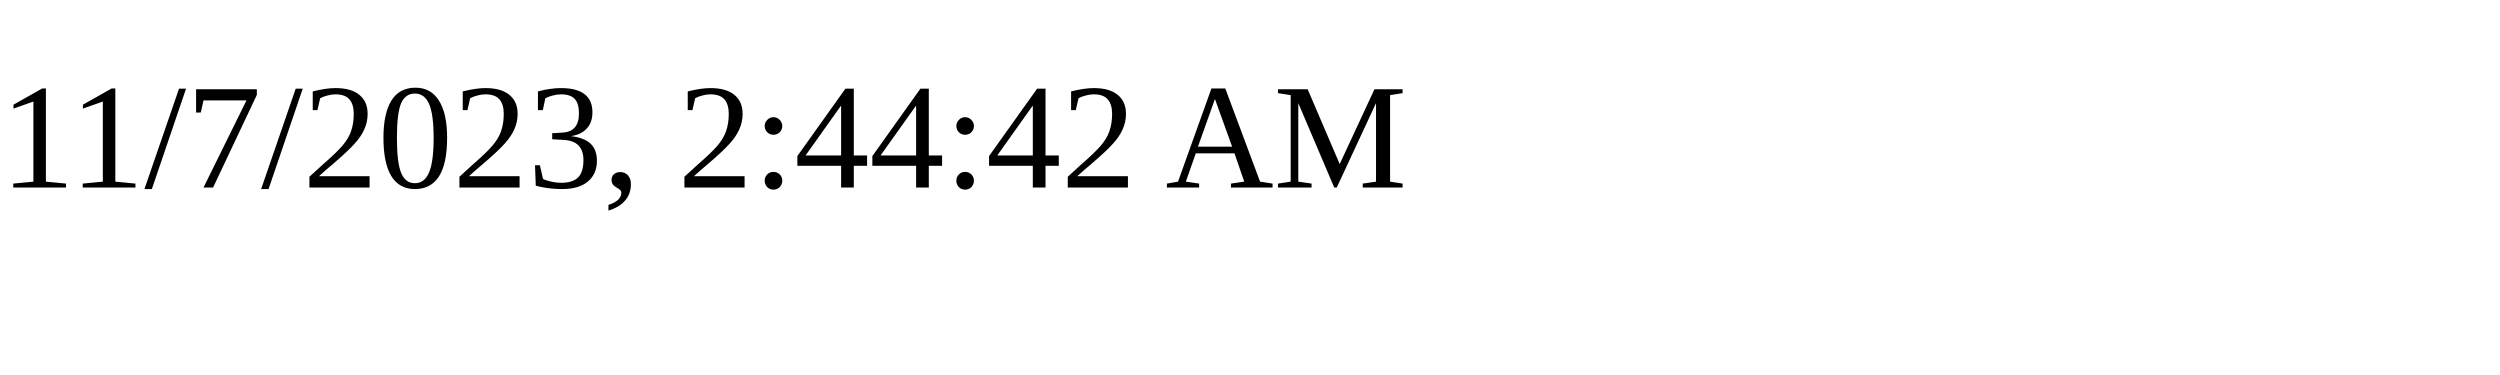
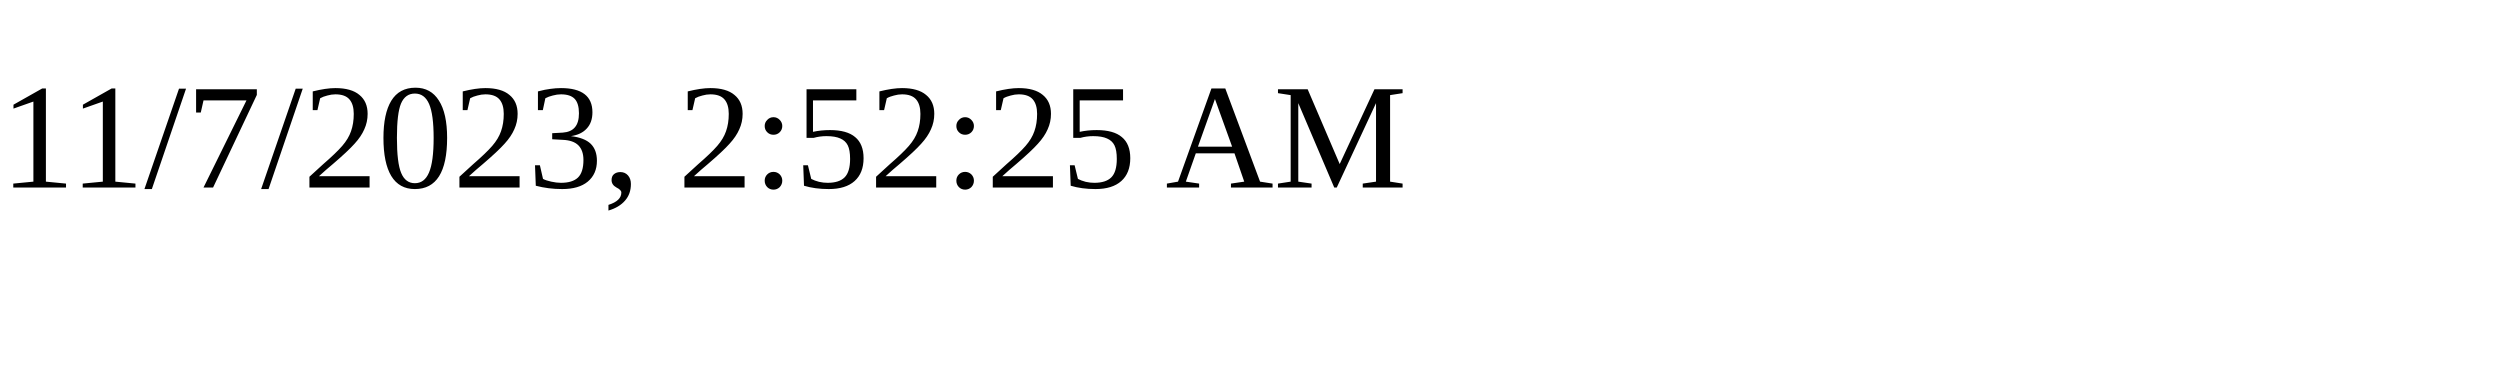
<svg xmlns="http://www.w3.org/2000/svg" height="30" width="200">
-   <text x="0" y="15">11/7/2023, 2:44:42 AM</text>
+   <text x="0" y="15">11/7/2023, 2:52:25 AM</text>
</svg>
